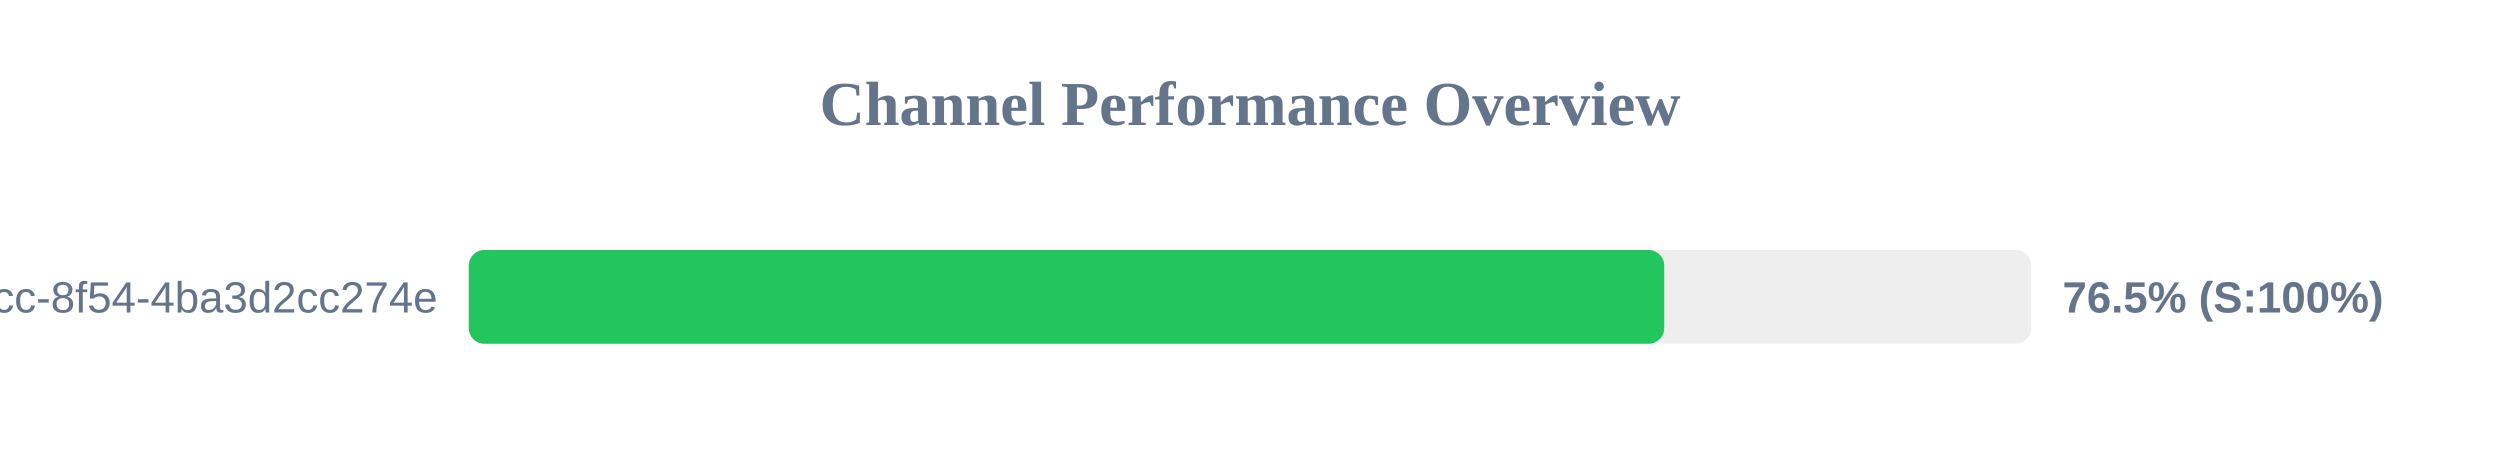
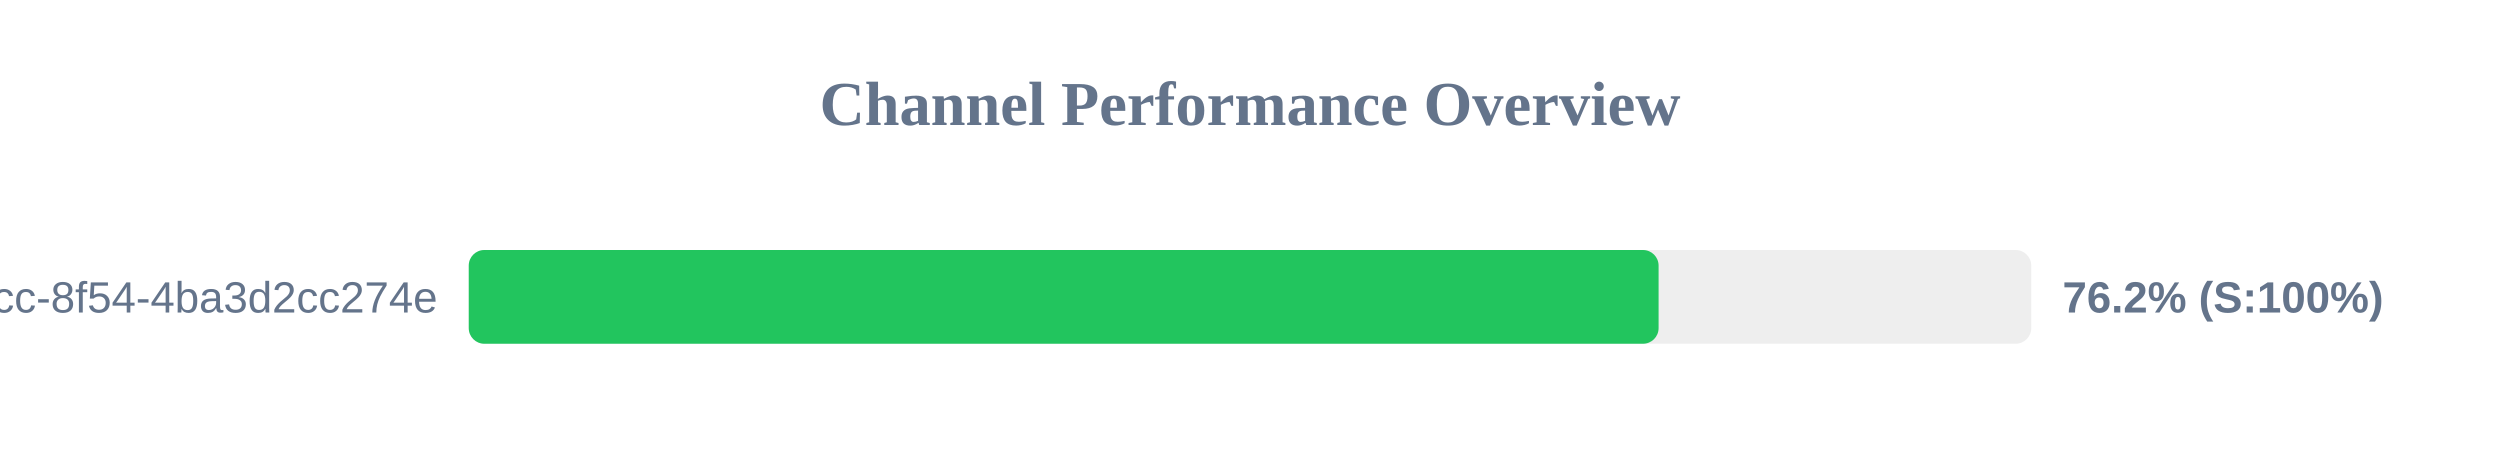
<svg xmlns="http://www.w3.org/2000/svg" width="800" height="150" version="1.1">
  <style>
        .row { font: 14px Arial; fill: #64748b; }
        .score { font: bold 14px Arial; fill: #64748b; }
    </style>
  <text x="400" y="40" text-anchor="middle" font-size="20px" font-weight="bold" fill="#64748b">Channel Performance Overview</text>
  <rect x="150" y="80" width="500" height="30" fill="#eee" rx="5" />
-   <rect x="150" y="80" width="382.55" height="30" fill="#22c55e" rx="5" />
+   <rect x="150" y="80" width="380.75" height="30" fill="#22c55e" rx="5" />
  <text x="140" y="100" text-anchor="end" class="row">?uuid=45cc0b3a-0adb-4dcc-8f54-4ba3d2cc274e</text>
-   <text x="660" y="100" text-anchor="start" class="score">76.5% (S:100%)</text>
+   <text x="660" y="100" text-anchor="start" class="score">76.2% (S:100%)</text>
</svg>
